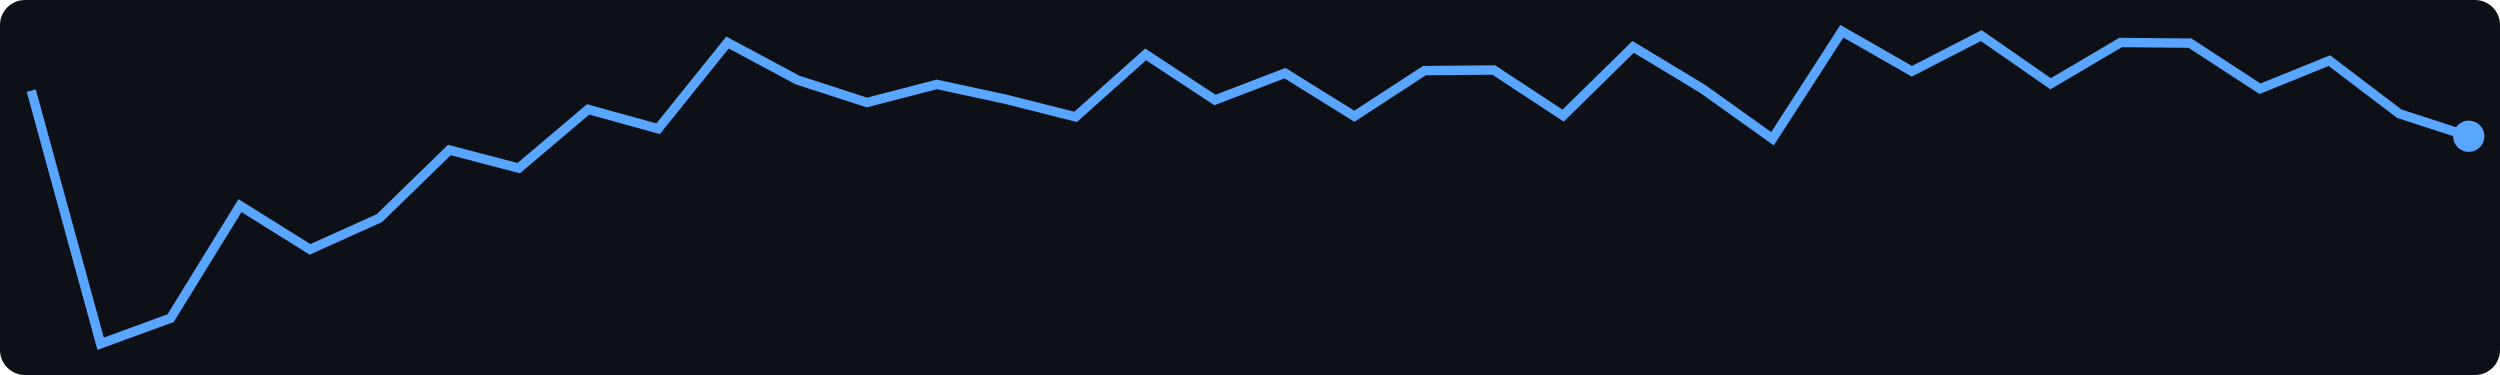
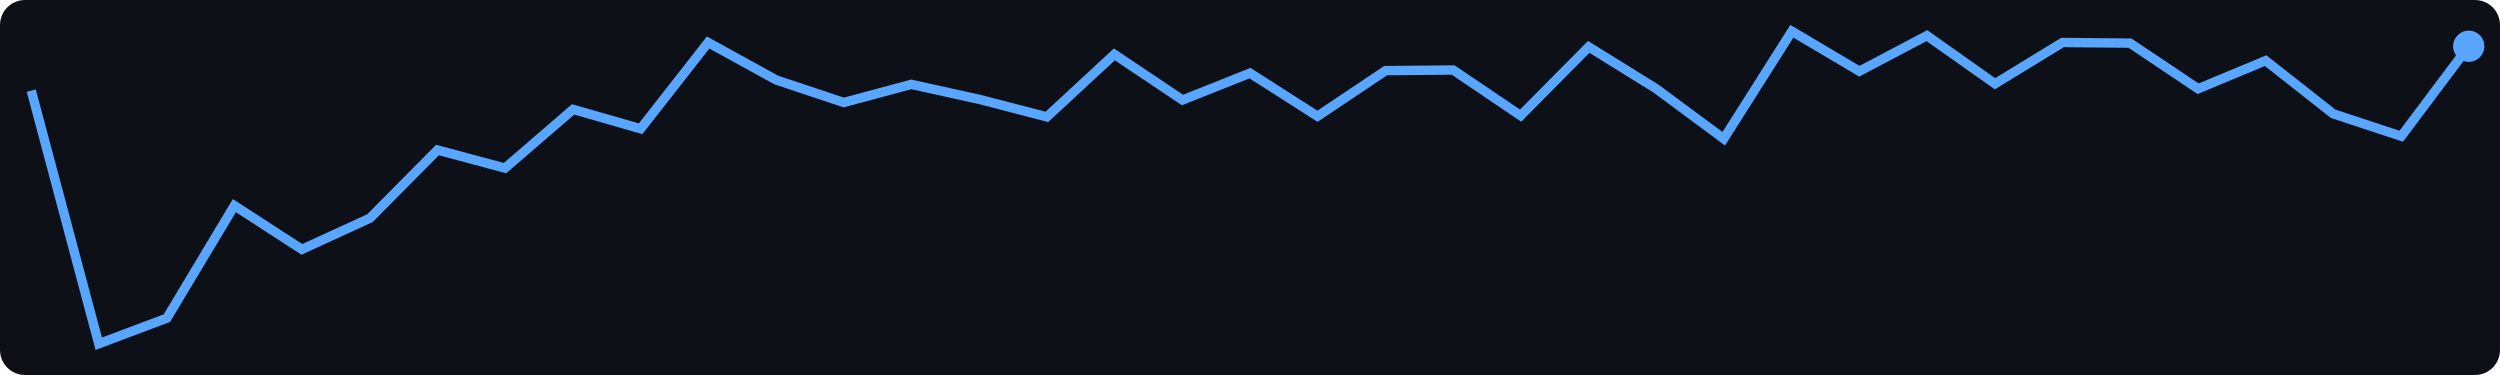
<svg xmlns="http://www.w3.org/2000/svg" width="400" height="60">
  <rect width="400" height="60" fill="#0d1117" rx="4" />
-   <polyline points="5.0,14.5 16.1,55.0 27.3,50.9 38.4,32.9 49.6,39.9 60.7,34.9 71.9,24.0 83.0,26.9 94.1,17.5 105.3,20.6 116.4,6.8 127.6,12.8 138.7,16.4 149.9,13.5 161.0,15.9 172.1,18.7 183.3,8.7 194.4,16.0 205.6,11.7 216.7,18.6 227.9,11.3 239.0,11.2 250.1,18.5 261.3,7.5 272.4,14.2 283.6,22.2 294.7,5.0 305.9,11.4 317.0,5.7 328.1,13.4 339.3,6.8 350.4,6.9 361.6,14.2 372.7,9.7 383.9,18.2 395.0,21.8" fill="none" stroke="#58a6ff" stroke-width="1.5" />
-   <circle cx="395.0" cy="21.8" r="2.5" fill="#58a6ff" />
+   <polyline points="5.0,14.5 15.8,55.0 26.7,50.9 37.5,32.9 48.3,39.9 59.2,34.9 70.0,24.0 80.8,26.9 91.7,17.5 102.5,20.6 113.3,6.8 124.2,12.8 135.0,16.4 145.8,13.5 156.7,15.9 167.5,18.7 178.3,8.7 189.2,16.0 200.0,11.7 210.8,18.6 221.7,11.3 232.5,11.2 243.3,18.5 254.2,7.5 265.0,14.2 275.8,22.2 286.7,5.0 297.5,11.4 308.3,5.7 319.2,13.4 330.0,6.8 340.8,6.9 351.7,14.2 362.5,9.7 373.3,18.2 384.2,21.8 395.0,7.4" fill="none" stroke="#58a6ff" stroke-width="1.5" />
+   <circle cx="395.0" cy="7.4" r="2.5" fill="#58a6ff" />
</svg>
